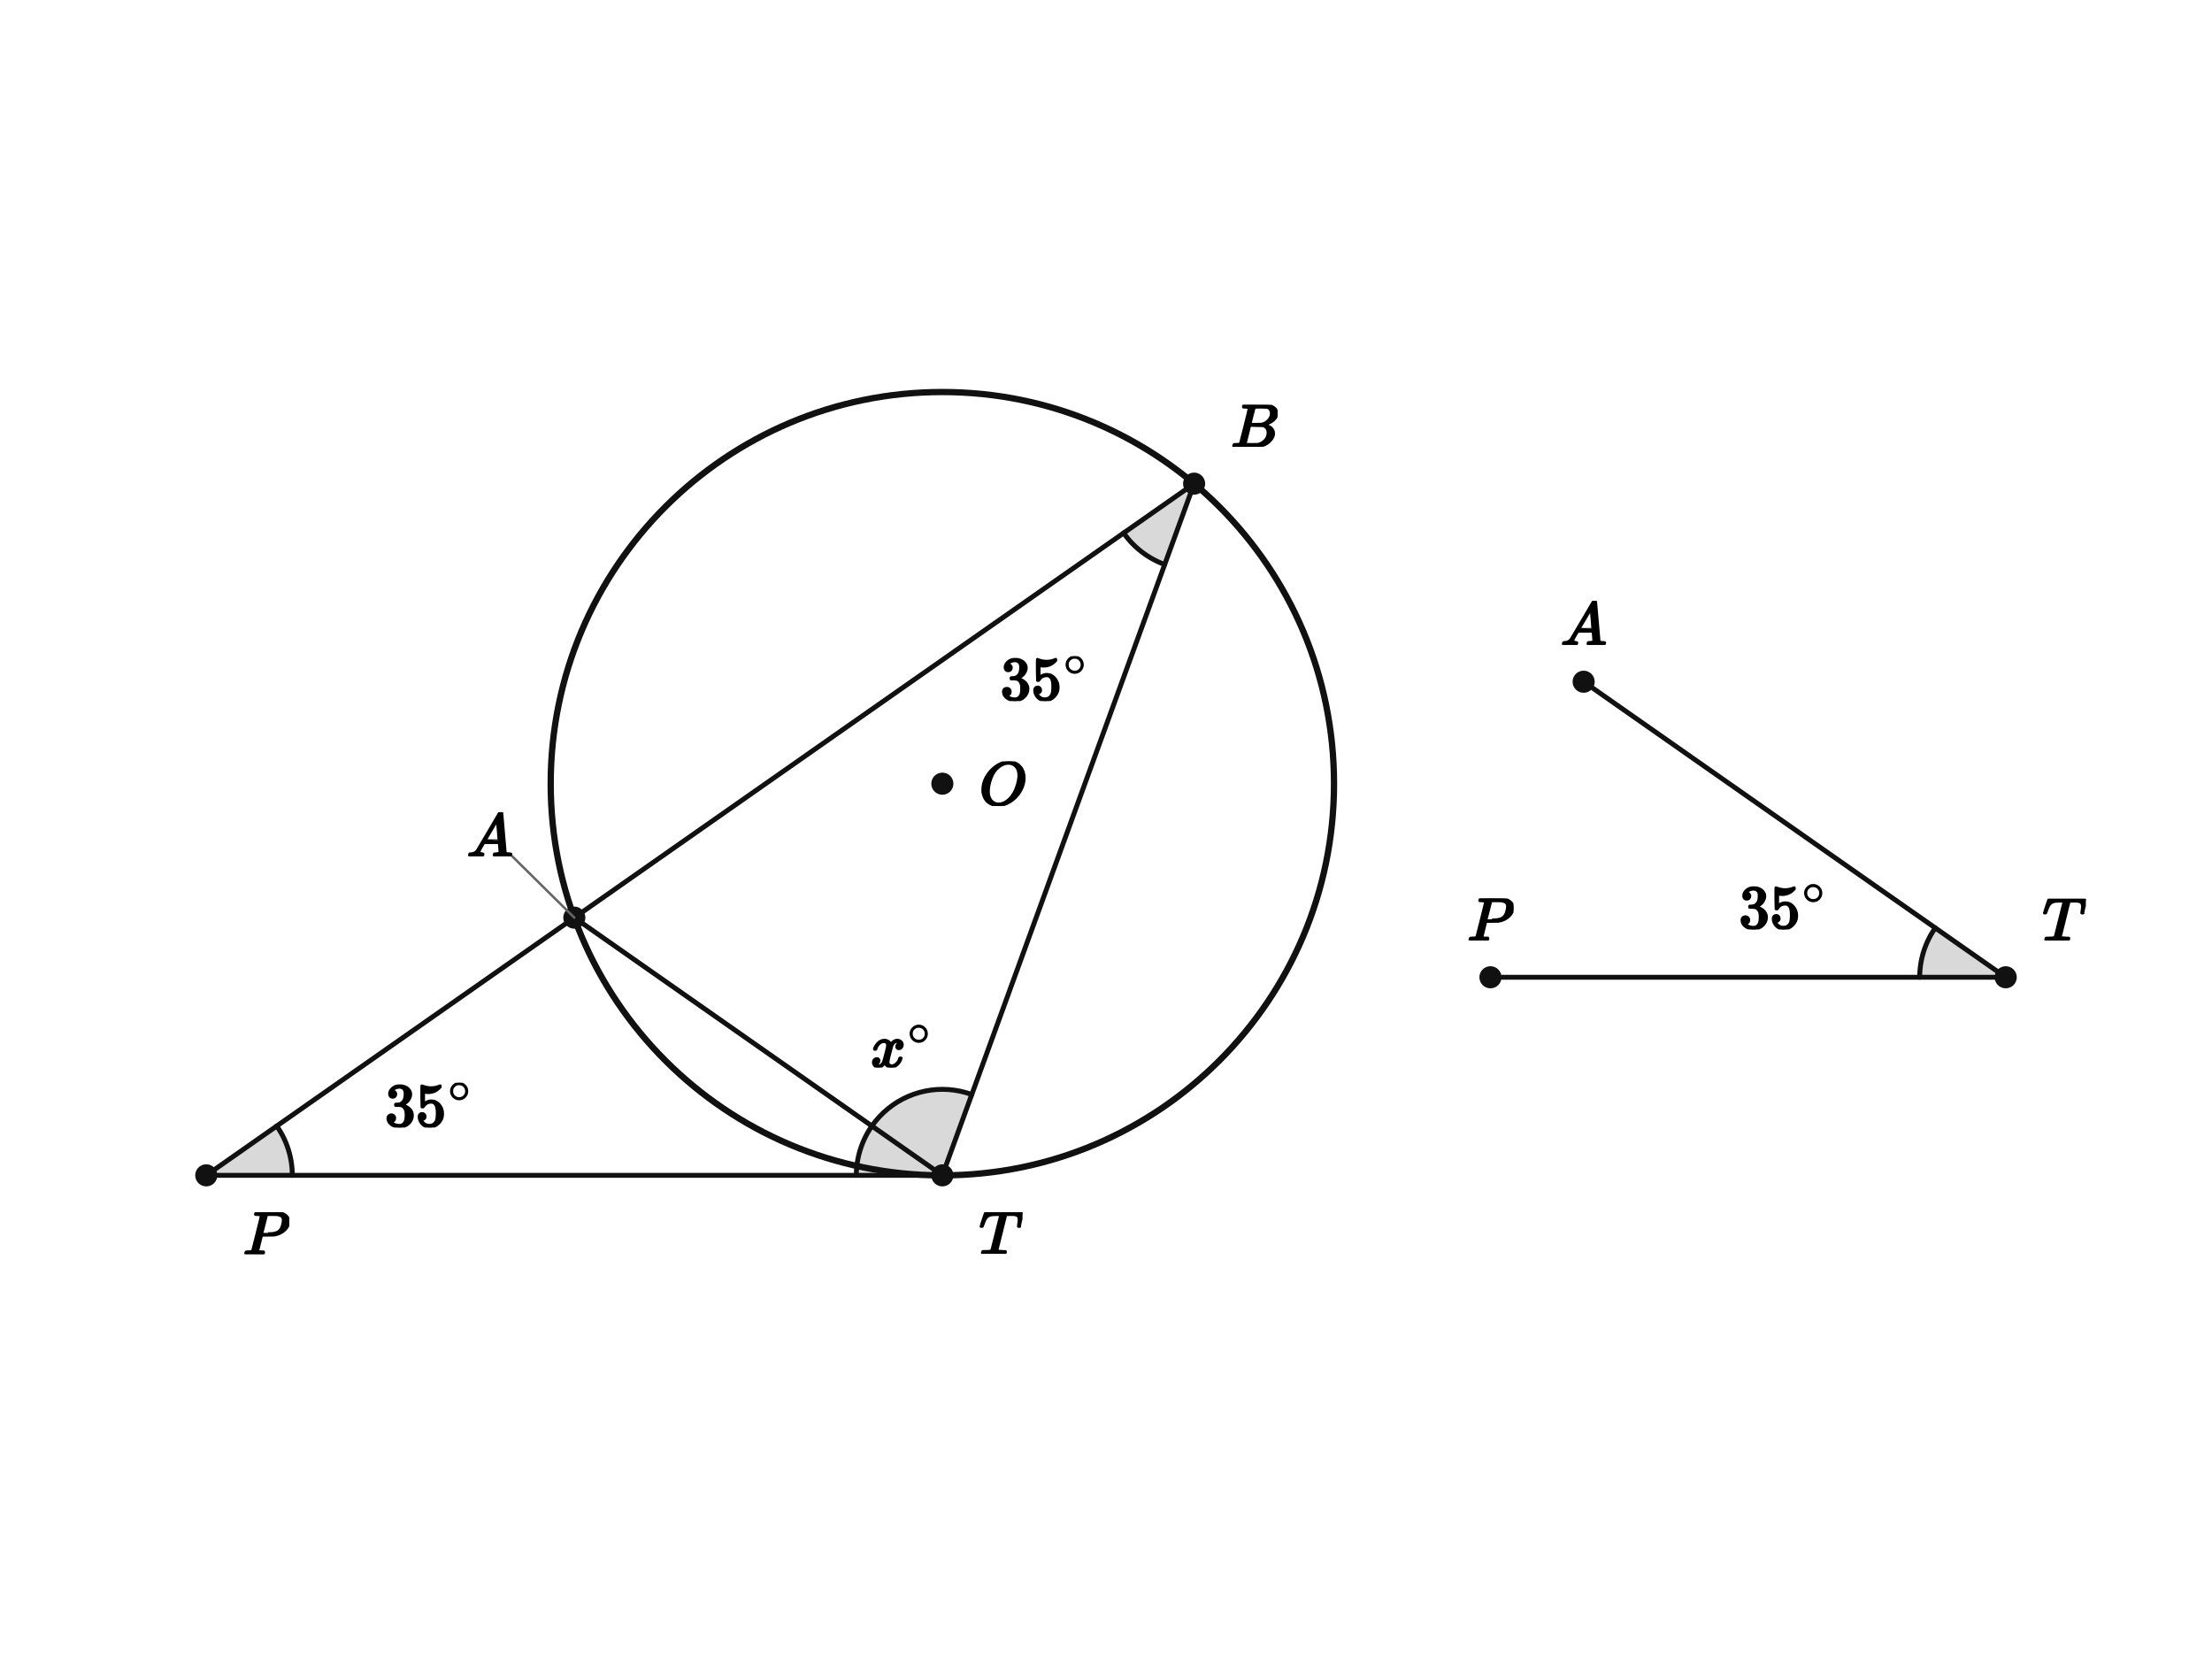
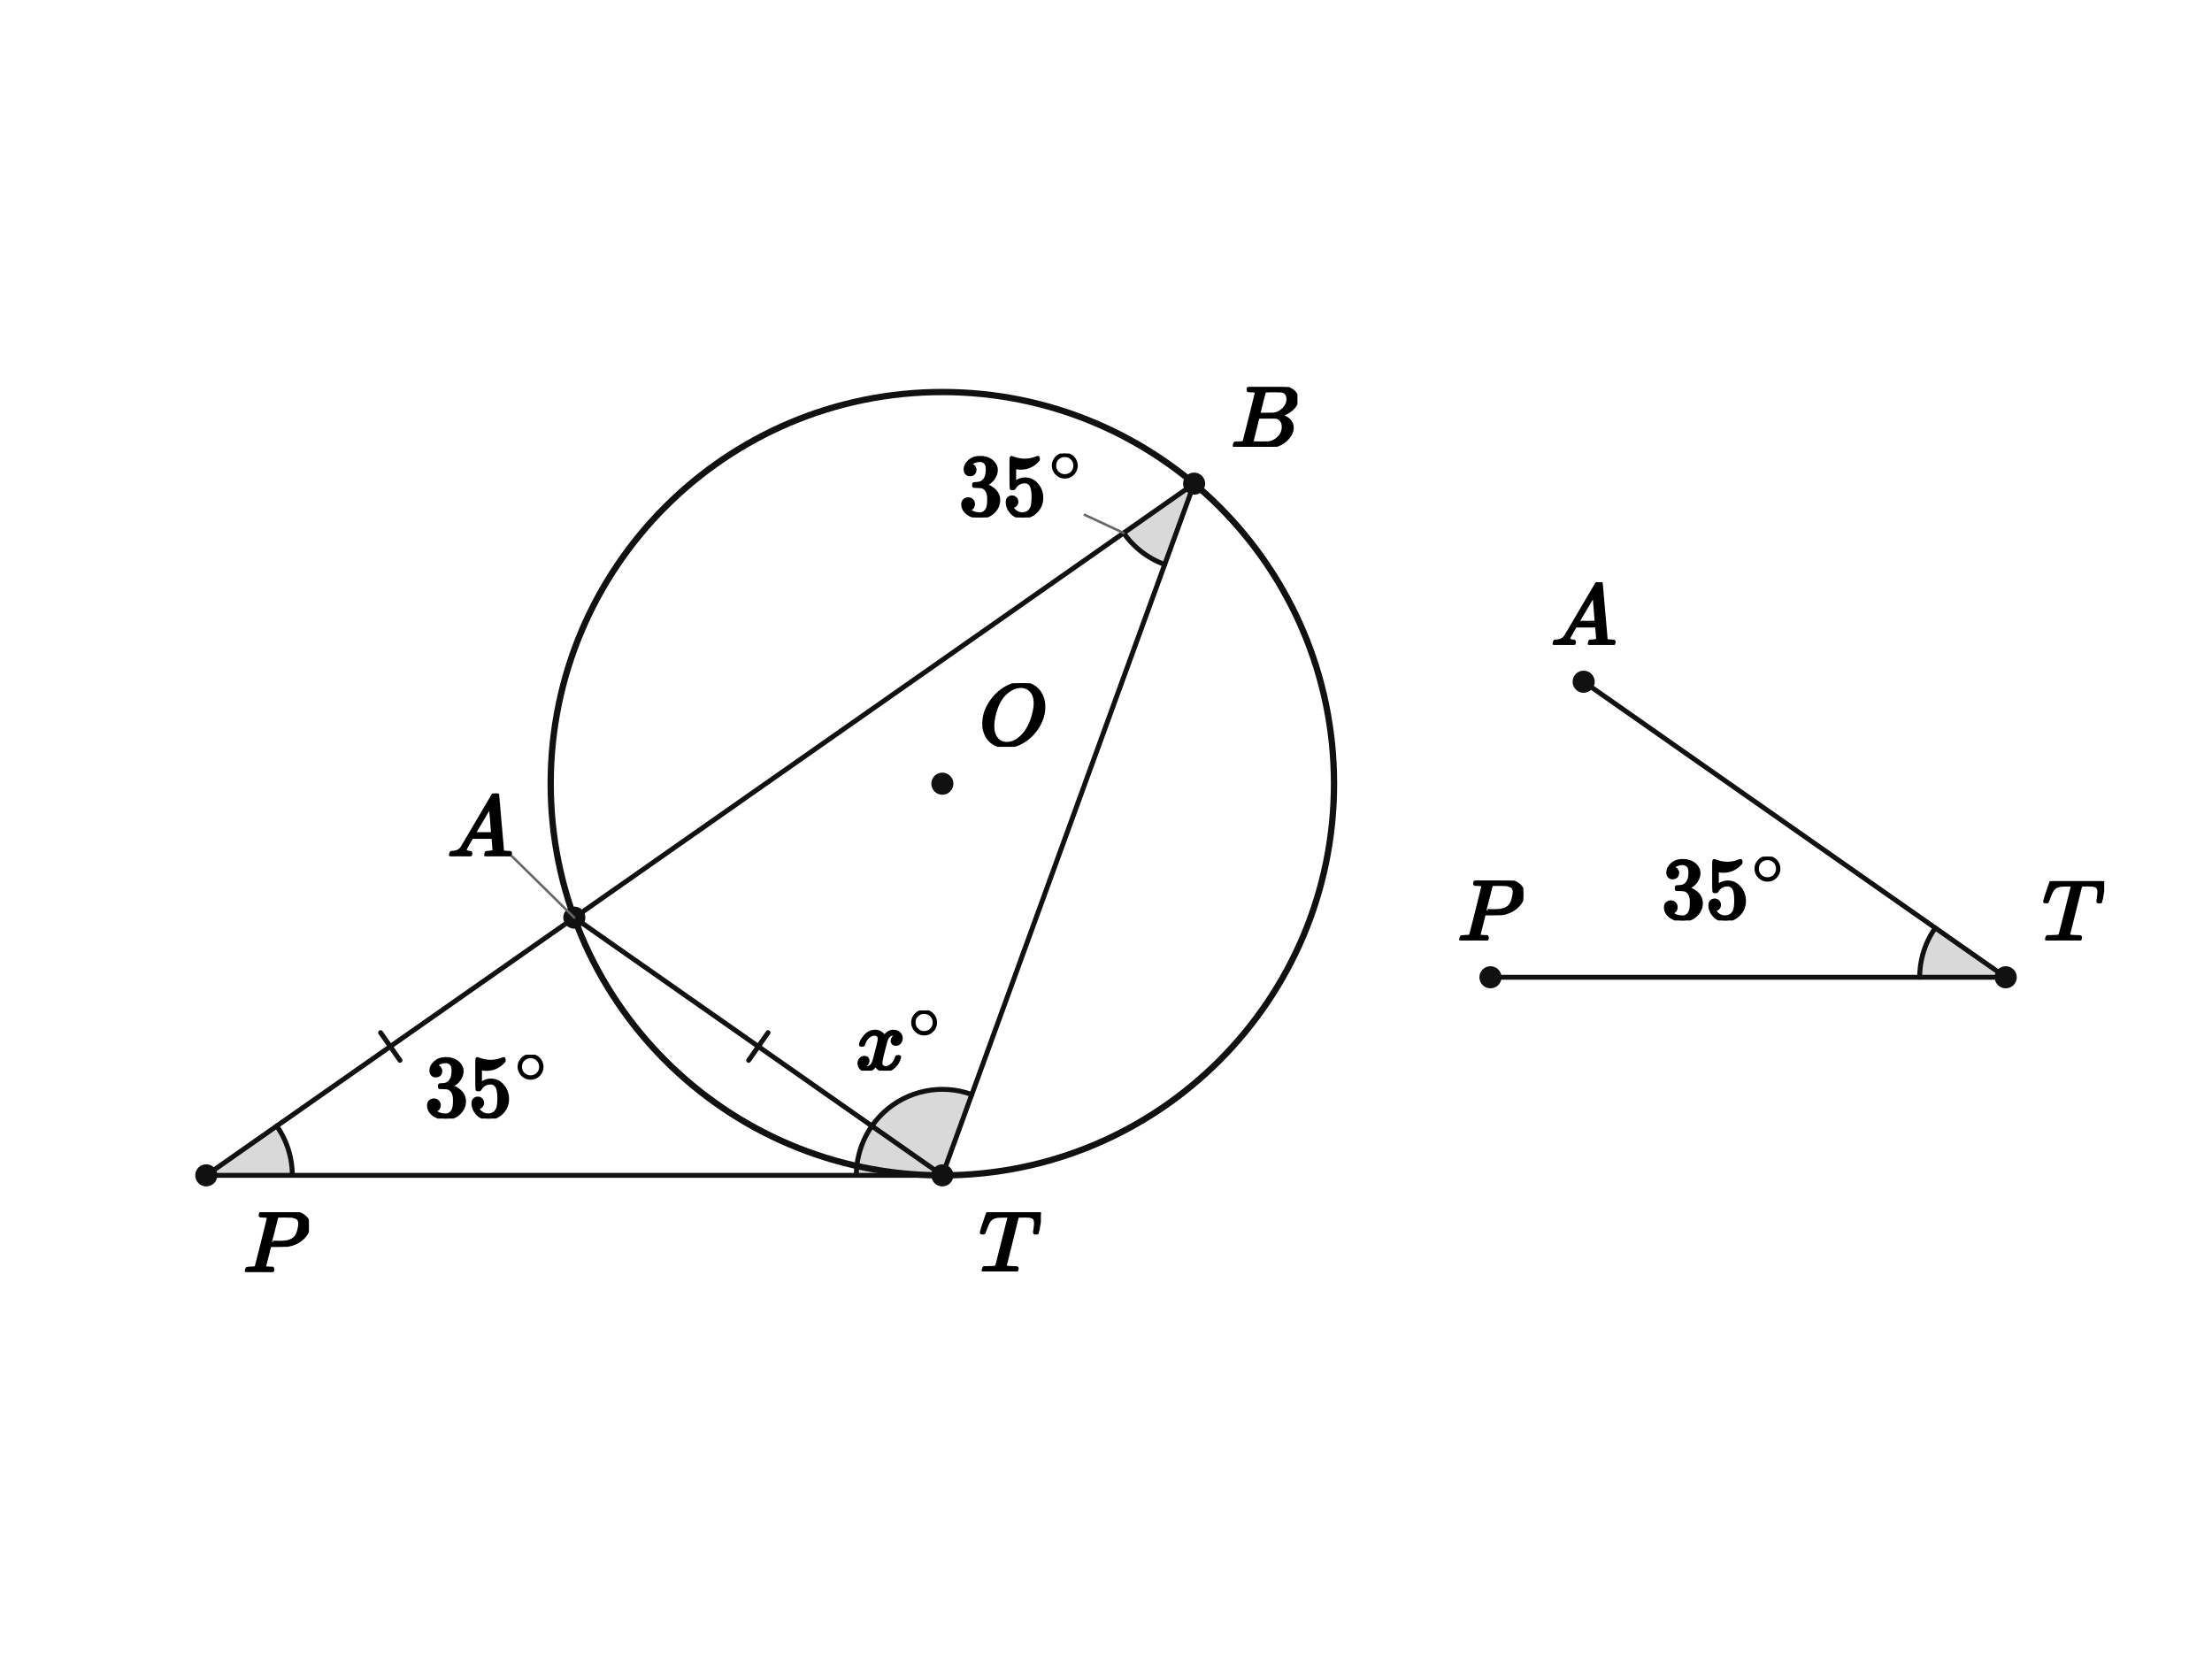
<svg xmlns="http://www.w3.org/2000/svg" viewBox="0 0 720 540" width="720" height="540" preserveAspectRatio="xMidYMid meet" role="img" aria-labelledby="visual-title visual-desc" data-engine-version="geometry-visual-v1" data-geometry-style-version="AP_GEOMETRY_PRINT_V1_0_DRAFT" data-geometry-preset="GEOMETRY_STANDARD" data-graph-style-version="AP_GRAPH_PRINT_V1_1_DRAFT" data-geometry-mode="COORDINATE_GEOMETRY_HYBRID" data-axis-scale-mode="EQUAL_UNIT" data-geometry-fact-hash="44136fa355b3678a1146ad16f7e8649e94fb4fc21fe77e8310c060f61caaff8a" data-visual-provenance="independent-facts-python" style="max-width:100%;height:auto;stroke-linejoin:round;stroke-linecap:round" data-publication-profile="fragment-publication-spike-v1" data-safe-margin="12">
  <rect width="720" height="540" fill="#fff" />
  <g data-layer="12">
    <polygon id="given-sector" data-role="angleSector" stroke="none" stroke-width="1.6" fill="#d9d9d9" data-owner-points="A P T" data-mark="angle" data-mark-id="given" data-mark-index="0" data-mark-count="1" data-mark-side="INNER" points="67.143,382.572 90.079,366.512 90.675,367.399 91.237,368.308 91.764,369.238 92.255,370.188 92.71,371.155 93.127,372.139 93.506,373.139 93.847,374.152 94.149,375.177 94.411,376.214 94.634,377.259 94.817,378.312 94.959,379.372 95.061,380.436 95.122,381.503 95.143,382.572" />
  </g>
  <g data-layer="12">
    <polygon id="atp-sector" data-role="angleSector" stroke="none" stroke-width="1.6" fill="#d9d9d9" data-owner-points="A T P" data-mark="angle" data-mark-id="atp" data-mark-index="0" data-mark-count="1" data-mark-side="INNER" points="306.735,382.572 283.799,366.512 283.203,367.399 282.641,368.308 282.114,369.238 281.623,370.188 281.169,371.155 280.751,372.139 280.372,373.139 280.031,374.152 279.729,375.177 279.467,376.214 279.244,377.259 279.061,378.312 278.919,379.372 278.817,380.436 278.756,381.503 278.735,382.572" />
  </g>
  <g data-layer="12">
    <polygon id="abt-sector" data-role="angleSector" stroke="none" stroke-width="1.6" fill="#d9d9d9" data-owner-points="A B T" data-mark="angle" data-mark-id="abt" data-mark-index="0" data-mark-count="1" data-mark-side="INNER" points="388.681,157.428 365.745,173.488 366.374,174.352 367.037,175.191 367.73,176.005 368.455,176.791 369.209,177.549 369.991,178.277 370.8,178.975 371.636,179.642 372.496,180.277 373.38,180.878 374.286,181.445 375.213,181.977 376.16,182.473 377.125,182.932 378.107,183.355 379.104,183.74" />
  </g>
  <g data-layer="12">
    <polygon id="xmark-sector" data-role="angleSector" stroke="none" stroke-width="1.6" fill="#d9d9d9" data-owner-points="A T B" data-mark="angle" data-mark-id="xmark" data-mark-index="0" data-mark-count="1" data-mark-side="INNER" points="306.735,382.572 283.799,366.512 284.959,364.971 286.222,363.513 287.583,362.146 289.035,360.876 290.57,359.709 292.182,358.651 293.864,357.706 295.606,356.879 297.401,356.173 299.24,355.593 301.115,355.142 303.017,354.82 304.936,354.63 306.864,354.572 308.791,354.647 310.709,354.855 312.607,355.194 314.478,355.663 316.312,356.26" />
  </g>
  <g data-layer="12">
    <polygon id="atpcall__atpval-sector" data-role="angleSector" stroke="none" stroke-width="1.6" fill="#d9d9d9" data-owner-points="atpcall__A atpcall__T atpcall__P" data-mark="angle" data-mark-id="atpcall__atpval" data-mark-index="0" data-mark-count="1" data-mark-side="INNER" points="652.857,318.099 629.921,302.038 629.325,302.926 628.763,303.835 628.236,304.765 627.745,305.715 627.29,306.682 626.873,307.666 626.494,308.666 626.153,309.679 625.851,310.704 625.589,311.74 625.366,312.786 625.183,313.839 625.041,314.899 624.939,315.963 624.878,317.03 624.857,318.099" />
  </g>
  <g data-layer="30">
    <line id="PT" data-role="line" stroke="#111" stroke-width="1.6" fill="none" x1="67.143" y1="382.572" x2="306.735" y2="382.572" />
  </g>
  <g data-layer="30">
-     <line id="PB" data-role="line" stroke="#111" stroke-width="1.6" fill="none" x1="67.143" y1="382.572" x2="388.681" y2="157.428" />
+     <line id="PA" data-role="line" stroke="#111" stroke-width="1.6" fill="none" x1="67.143" y1="382.572" x2="186.939" y2="298.689" />
+   </g>
+   <g data-layer="30">
+     <line id="AB" data-role="line" stroke="#111" stroke-width="1.6" fill="none" x1="186.939" y1="298.689" x2="388.681" y2="157.428" />
  </g>
  <g data-layer="30">
    <line id="AT" data-role="line" stroke="#111" stroke-width="1.6" fill="none" x1="186.939" y1="298.689" x2="306.735" y2="382.572" />
  </g>
  <g data-layer="30">
    <line id="BT" data-role="line" stroke="#111" stroke-width="1.6" fill="none" x1="388.681" y1="157.428" x2="306.735" y2="382.572" />
  </g>
  <g data-layer="30">
    <line id="atpcall__r1" data-role="line" stroke="#111" stroke-width="1.6" fill="none" x1="652.857" y1="318.099" x2="515.473" y2="221.901" />
  </g>
  <g data-layer="30">
    <line id="atpcall__r2" data-role="line" stroke="#111" stroke-width="1.6" fill="none" x1="652.857" y1="318.099" x2="485.142" y2="318.099" />
  </g>
  <g data-layer="40">
    <circle id="circ" data-role="circle" stroke="#111" stroke-width="2.05" fill="none" cx="306.735" cy="255.087" r="127.485" />
  </g>
+   <g data-layer="55">
+     <line id="givenPAequalsAT-PA-1" data-role="indicator" stroke="#111" stroke-width="1.6" fill="none" data-mark="equal" data-mark-id="givenPAequalsAT" data-mark-index="1" data-mark-count="1" data-mark-segment="PA" x1="123.886" y1="336.125" x2="130.196" y2="345.136" />
+   </g>
+   <g data-layer="55">
+     <line id="givenPAequalsAT-AT-1" data-role="indicator" stroke="#111" stroke-width="1.6" fill="none" data-mark="equal" data-mark-id="givenPAequalsAT" data-mark-index="1" data-mark-count="1" data-mark-segment="AT" x1="249.992" y1="336.125" x2="243.683" y2="345.136" />
+   </g>
  <g data-layer="60">
    <polyline id="given-arc-1" data-role="indicator" stroke="#111" stroke-width="1.6" fill="none" data-owner-points="A P T" data-mark="angle" data-mark-id="given" data-mark-index="1" data-mark-count="1" data-mark-side="INNER" points="90.079,366.512 90.675,367.399 91.237,368.308 91.764,369.238 92.255,370.188 92.71,371.155 93.127,372.139 93.506,373.139 93.847,374.152 94.149,375.177 94.411,376.214 94.634,377.259 94.817,378.312 94.959,379.372 95.061,380.436 95.122,381.503 95.143,382.572" />
  </g>
  <g data-layer="60">
    <polyline id="atp-arc-1" data-role="indicator" stroke="#111" stroke-width="1.6" fill="none" data-owner-points="A T P" data-mark="angle" data-mark-id="atp" data-mark-index="1" data-mark-count="1" data-mark-side="INNER" points="283.799,366.512 283.203,367.399 282.641,368.308 282.114,369.238 281.623,370.188 281.169,371.155 280.751,372.139 280.372,373.139 280.031,374.152 279.729,375.177 279.467,376.214 279.244,377.259 279.061,378.312 278.919,379.372 278.817,380.436 278.756,381.503 278.735,382.572" />
  </g>
  <g data-layer="60">
    <polyline id="abt-arc-1" data-role="indicator" stroke="#111" stroke-width="1.6" fill="none" data-owner-points="A B T" data-mark="angle" data-mark-id="abt" data-mark-index="1" data-mark-count="1" data-mark-side="INNER" points="365.745,173.488 366.374,174.352 367.037,175.191 367.73,176.005 368.455,176.791 369.209,177.549 369.991,178.277 370.8,178.975 371.636,179.642 372.496,180.277 373.38,180.878 374.286,181.445 375.213,181.977 376.16,182.473 377.125,182.932 378.107,183.355 379.104,183.74" />
  </g>
  <g data-layer="60">
    <polyline id="xmark-arc-1" data-role="indicator" stroke="#111" stroke-width="1.6" fill="none" data-owner-points="A T B" data-mark="angle" data-mark-id="xmark" data-mark-index="1" data-mark-count="1" data-mark-side="INNER" points="283.799,366.512 284.959,364.971 286.222,363.513 287.583,362.146 289.035,360.876 290.57,359.709 292.182,358.651 293.864,357.706 295.606,356.879 297.401,356.173 299.24,355.593 301.115,355.142 303.017,354.82 304.936,354.63 306.864,354.572 308.791,354.647 310.709,354.855 312.607,355.194 314.478,355.663 316.312,356.26" />
  </g>
  <g data-layer="60">
    <polyline id="atpcall__atpval-arc-1" data-role="indicator" stroke="#111" stroke-width="1.6" fill="none" data-owner-points="atpcall__A atpcall__T atpcall__P" data-mark="angle" data-mark-id="atpcall__atpval" data-mark-index="1" data-mark-count="1" data-mark-side="INNER" points="629.921,302.038 629.325,302.926 628.763,303.835 628.236,304.765 627.745,305.715 627.29,306.682 626.873,307.666 626.494,308.666 626.153,309.679 625.851,310.704 625.589,311.74 625.366,312.786 625.183,313.839 625.041,314.899 624.939,315.963 624.878,317.03 624.857,318.099" />
  </g>
  <g data-layer="70">
    <circle id="O" data-role="point" stroke="#111" stroke-width="0.8" fill="#111" cx="306.735" cy="255.087" r="3.2" />
  </g>
  <g data-layer="70">
    <circle id="A" data-role="point" stroke="#111" stroke-width="0.8" fill="#111" cx="186.939" cy="298.689" r="3.2" />
  </g>
  <g data-layer="70">
    <circle id="B" data-role="point" stroke="#111" stroke-width="0.8" fill="#111" cx="388.681" cy="157.428" r="3.2" />
  </g>
  <g data-layer="70">
    <circle id="T" data-role="point" stroke="#111" stroke-width="0.8" fill="#111" cx="306.735" cy="382.572" r="3.2" />
  </g>
  <g data-layer="70">
    <circle id="P" data-role="point" stroke="#111" stroke-width="0.8" fill="#111" cx="67.143" cy="382.572" r="3.2" />
  </g>
  <g data-layer="70">
    <circle id="atpcall__T" data-role="point" stroke="#111" stroke-width="0.8" fill="#111" cx="652.857" cy="318.099" r="3.2" />
  </g>
  <g data-layer="70">
    <circle id="atpcall__A" data-role="point" stroke="#111" stroke-width="0.8" fill="#111" cx="515.473" cy="221.901" r="3.2" />
  </g>
  <g data-layer="70">
    <circle id="atpcall__P" data-role="point" stroke="#111" stroke-width="0.8" fill="#111" cx="485.142" cy="318.099" r="3.2" />
  </g>
  <g data-layer="85">
-     <line id="A-name-owner-leader" data-role="leader" data-owner-label="A-name" data-owner="A" x1="186.939" y1="298.689" x2="166.689" y2="278.689" stroke="#666" stroke-width="0.8" fill="none" />
-   </g>
-   <g data-layer="90">
-     <g id="abt-label" data-label-kind="EQUATION_LABEL" data-priority="0" data-font-px="20" data-owner="abt" data-fragment-sha="sha256:4f8bed0bf167be2f75fa49d1fc50c6560ecfdcde4105e7618e564267ccfd99fe" transform="translate(325.614 213.6066)">
-       <svg width="28.732" height="14.58" viewBox="0 0 28.732 14.58" data-outline-width="28.732" data-outline-height="14.58" id="lb-6bc31443bfdd170c4ac57e258236e4b911666ce5b0b110f61f8f25f616fba773" data-owner="abt" data-fact-role="DERIVED_INTERMEDIATE">
-         <g data-outline-units-per-em="1000" transform="translate(0 14.14) scale(0.02)">
+     <line id="abt-label-owner-leader" data-role="leader" data-owner-label="abt-label" data-owner="abt" x1="365.745" y1="173.488" x2="353.056" y2="167.572" stroke="#666" stroke-width="0.8" fill="none" />
+   </g>
+   <g data-layer="85">
+     <line id="A-name-owner-leader" data-role="leader" data-owner-label="A-name" data-owner="A" x1="186.939" y1="298.689" x2="166.618" y2="278.689" stroke="#666" stroke-width="0.8" fill="none" />
+   </g>
+   <g data-layer="90">
+     <g id="abt-label" data-label-kind="EQUATION_LABEL" data-priority="0" data-font-px="28.5" data-owner="abt" data-fragment-sha="sha256:bfcab9400e7cefd6ead17f63fc410ec3460d1a3273860920a58234ead483a2fd" transform="translate(312.1133 147.6375)">
+       <svg width="40.943" height="20.776" viewBox="0 0 40.943 20.776" data-outline-width="40.9431" data-outline-height="20.7765" id="lb-6bc31443bfdd170c4ac57e258236e4b911666ce5b0b110f61f8f25f616fba773" data-owner="abt" data-fact-role="DERIVED_INTERMEDIATE">
+         <g data-outline-units-per-em="1000" transform="translate(0 20.1495) scale(0.0285)">
          <g stroke="currentColor" fill="currentColor" stroke-width="30" transform="scale(1,-1)">
            <g data-mml-node="math">
              <g data-mml-node="msup">
                <g data-mml-node="mn">
                  <path data-c="33" d="M127 463Q100 463 85 480T69 524Q69 579 117 622T233 665Q268 665 277 664Q351 652 390 611T430 522Q430 470 396 421T302 350L299 348Q299 347 308 345T337 336T375 315Q457 262 457 175Q457 96 395 37T238 -22Q158 -22 100 21T42 130Q42 158 60 175T105 193Q133 193 151 175T169 130Q169 119 166 110T159 94T148 82T136 74T126 70T118 67L114 66Q165 21 238 21Q293 21 321 74Q338 107 338 175V195Q338 290 274 322Q259 328 213 329L171 330L168 332Q166 335 166 348Q166 366 174 366Q202 366 232 371Q266 376 294 413T322 525V533Q322 590 287 612Q265 626 240 626Q208 626 181 615T143 592T132 580H135Q138 579 143 578T153 573T165 566T175 555T183 540T186 520Q186 498 172 481T127 463Z" />
                  <path data-c="35" d="M164 157Q164 133 148 117T109 101H102Q148 22 224 22Q294 22 326 82Q345 115 345 210Q345 313 318 349Q292 382 260 382H254Q176 382 136 314Q132 307 129 306T114 304Q97 304 95 310Q93 314 93 485V614Q93 664 98 664Q100 666 102 666Q103 666 123 658T178 642T253 634Q324 634 389 662Q397 666 402 666Q410 666 410 648V635Q328 538 205 538Q174 538 149 544L139 546V374Q158 388 169 396T205 412T256 420Q337 420 393 355T449 201Q449 109 385 44T229 -22Q148 -22 99 32T50 154Q50 178 61 192T84 210T107 214Q132 214 148 197T164 157Z" transform="translate(500,0)" />
                </g>
                <g data-mml-node="TeXAtom" transform="translate(1033,393.1) scale(0.707)" data-mjx-texclass="ORD">
                  <g data-mml-node="mo">
                    <path data-c="2218" d="M55 251Q55 328 112 386T249 444T386 388T444 249Q444 171 388 113T250 55Q170 55 113 112T55 251ZM245 403Q188 403 142 361T96 250Q96 183 141 140T250 96Q284 96 313 109T354 135T375 160Q403 197 403 250Q403 313 360 358T245 403Z" />
                  </g>
                </g>
              </g>
            </g>
          </g>
        </g>
      </svg>
    </g>
  </g>
  <g data-layer="90">
-     <g id="atpcall__atpval-label" data-label-kind="EQUATION_LABEL" data-priority="0" data-font-px="20" data-owner="atpcall__atpval" data-fragment-sha="sha256:97f454c07bafe8d9af2984b462de64fac6091e6c4ddf25e22409e2392b99e453" transform="translate(566.0087 287.955)">
-       <svg width="28.732" height="14.58" viewBox="0 0 28.732 14.58" data-outline-width="28.732" data-outline-height="14.58" id="lb-3b3ec4decaae67c326e809b6c659d0877f9b1438d8d6277bfe55b72f623eacef" data-owner="atpcall__atpval" data-fact-role="DERIVED_INTERMEDIATE">
-         <g data-outline-units-per-em="1000" transform="translate(0 14.14) scale(0.02)">
+     <g id="atpcall__atpval-label" data-label-kind="EQUATION_LABEL" data-priority="0" data-font-px="28.5" data-owner="atpcall__atpval" data-fragment-sha="sha256:6a3d4934842106e050075a2a9d4fdb4f207076d88c4623cce8aab64ab229b786" transform="translate(540.8288 278.8426)">
+       <svg width="40.943" height="20.776" viewBox="0 0 40.943 20.776" data-outline-width="40.9431" data-outline-height="20.7765" id="lb-3b3ec4decaae67c326e809b6c659d0877f9b1438d8d6277bfe55b72f623eacef" data-owner="atpcall__atpval" data-fact-role="DERIVED_INTERMEDIATE">
+         <g data-outline-units-per-em="1000" transform="translate(0 20.1495) scale(0.0285)">
          <g stroke="currentColor" fill="currentColor" stroke-width="30" transform="scale(1,-1)">
            <g data-mml-node="math">
              <g data-mml-node="msup">
                <g data-mml-node="mn">
                  <path data-c="33" d="M127 463Q100 463 85 480T69 524Q69 579 117 622T233 665Q268 665 277 664Q351 652 390 611T430 522Q430 470 396 421T302 350L299 348Q299 347 308 345T337 336T375 315Q457 262 457 175Q457 96 395 37T238 -22Q158 -22 100 21T42 130Q42 158 60 175T105 193Q133 193 151 175T169 130Q169 119 166 110T159 94T148 82T136 74T126 70T118 67L114 66Q165 21 238 21Q293 21 321 74Q338 107 338 175V195Q338 290 274 322Q259 328 213 329L171 330L168 332Q166 335 166 348Q166 366 174 366Q202 366 232 371Q266 376 294 413T322 525V533Q322 590 287 612Q265 626 240 626Q208 626 181 615T143 592T132 580H135Q138 579 143 578T153 573T165 566T175 555T183 540T186 520Q186 498 172 481T127 463Z" />
                  <path data-c="35" d="M164 157Q164 133 148 117T109 101H102Q148 22 224 22Q294 22 326 82Q345 115 345 210Q345 313 318 349Q292 382 260 382H254Q176 382 136 314Q132 307 129 306T114 304Q97 304 95 310Q93 314 93 485V614Q93 664 98 664Q100 666 102 666Q103 666 123 658T178 642T253 634Q324 634 389 662Q397 666 402 666Q410 666 410 648V635Q328 538 205 538Q174 538 149 544L139 546V374Q158 388 169 396T205 412T256 420Q337 420 393 355T449 201Q449 109 385 44T229 -22Q148 -22 99 32T50 154Q50 178 61 192T84 210T107 214Q132 214 148 197T164 157Z" transform="translate(500,0)" />
                </g>
                <g data-mml-node="TeXAtom" transform="translate(1033,393.1) scale(0.707)" data-mjx-texclass="ORD">
                  <g data-mml-node="mo">
                    <path data-c="2218" d="M55 251Q55 328 112 386T249 444T386 388T444 249Q444 171 388 113T250 55Q170 55 113 112T55 251ZM245 403Q188 403 142 361T96 250Q96 183 141 140T250 96Q284 96 313 109T354 135T375 160Q403 197 403 250Q403 313 360 358T245 403Z" />
                  </g>
                </g>
              </g>
            </g>
          </g>
        </g>
      </svg>
    </g>
  </g>
  <g data-layer="90">
-     <g id="given-label" data-label-kind="EQUATION_LABEL" data-priority="0" data-font-px="20" data-owner="given" data-fragment-sha="sha256:6467e6b0938d240283a173b3e9ea0d9a0eef9e3f1b557bc07221c0fc4c8a6b96" transform="translate(125.2593 352.428)">
-       <svg width="28.732" height="14.58" viewBox="0 0 28.732 14.58" data-outline-width="28.732" data-outline-height="14.58" id="lb-6eb71dfbb0323fe6a7da1b64f99f0b00eced7ceb067b247ac2fed6a3fb53a5a5" data-owner="given" data-fact-role="GIVEN">
-         <g data-outline-units-per-em="1000" transform="translate(0 14.14) scale(0.02)">
+     <g id="given-label" data-label-kind="EQUATION_LABEL" data-priority="0" data-font-px="28.5" data-owner="given" data-fragment-sha="sha256:5c232ccb5264d57691edbae43ae8a93005277d325bcdfa2df646aed023c9d455" transform="translate(138.2281 343.3157)">
+       <svg width="40.943" height="20.776" viewBox="0 0 40.943 20.776" data-outline-width="40.9431" data-outline-height="20.7765" id="lb-6eb71dfbb0323fe6a7da1b64f99f0b00eced7ceb067b247ac2fed6a3fb53a5a5" data-owner="given" data-fact-role="GIVEN">
+         <g data-outline-units-per-em="1000" transform="translate(0 20.1495) scale(0.0285)">
          <g stroke="currentColor" fill="currentColor" stroke-width="30" transform="scale(1,-1)">
            <g data-mml-node="math">
              <g data-mml-node="msup">
                <g data-mml-node="mn">
                  <path data-c="33" d="M127 463Q100 463 85 480T69 524Q69 579 117 622T233 665Q268 665 277 664Q351 652 390 611T430 522Q430 470 396 421T302 350L299 348Q299 347 308 345T337 336T375 315Q457 262 457 175Q457 96 395 37T238 -22Q158 -22 100 21T42 130Q42 158 60 175T105 193Q133 193 151 175T169 130Q169 119 166 110T159 94T148 82T136 74T126 70T118 67L114 66Q165 21 238 21Q293 21 321 74Q338 107 338 175V195Q338 290 274 322Q259 328 213 329L171 330L168 332Q166 335 166 348Q166 366 174 366Q202 366 232 371Q266 376 294 413T322 525V533Q322 590 287 612Q265 626 240 626Q208 626 181 615T143 592T132 580H135Q138 579 143 578T153 573T165 566T175 555T183 540T186 520Q186 498 172 481T127 463Z" />
                  <path data-c="35" d="M164 157Q164 133 148 117T109 101H102Q148 22 224 22Q294 22 326 82Q345 115 345 210Q345 313 318 349Q292 382 260 382H254Q176 382 136 314Q132 307 129 306T114 304Q97 304 95 310Q93 314 93 485V614Q93 664 98 664Q100 666 102 666Q103 666 123 658T178 642T253 634Q324 634 389 662Q397 666 402 666Q410 666 410 648V635Q328 538 205 538Q174 538 149 544L139 546V374Q158 388 169 396T205 412T256 420Q337 420 393 355T449 201Q449 109 385 44T229 -22Q148 -22 99 32T50 154Q50 178 61 192T84 210T107 214Q132 214 148 197T164 157Z" transform="translate(500,0)" />
                </g>
                <g data-mml-node="TeXAtom" transform="translate(1033,393.1) scale(0.707)" data-mjx-texclass="ORD">
                  <g data-mml-node="mo">
                    <path data-c="2218" d="M55 251Q55 328 112 386T249 444T386 388T444 249Q444 171 388 113T250 55Q170 55 113 112T55 251ZM245 403Q188 403 142 361T96 250Q96 183 141 140T250 96Q284 96 313 109T354 135T375 160Q403 197 403 250Q403 313 360 358T245 403Z" />
                  </g>
                </g>
              </g>
            </g>
          </g>
        </g>
      </svg>
    </g>
  </g>
  <g data-layer="90">
-     <g id="xmark-label" data-label-kind="EQUATION_LABEL" data-priority="0" data-font-px="20" data-owner="xmark" data-fragment-sha="sha256:b8bd3b1a87170e4ac39cb7be74f861ec5c62ecdf8835a31ca6bcfa4c1b99f8fe" transform="translate(283.4184 333.7281)">
-       <svg width="20.172" height="13.76" viewBox="0 0 20.172 13.76" data-outline-width="20.172" data-outline-height="13.76" id="lb-0b677fe3701517f0747ca515b90c47ae8d2bda332debcdf25da2ddfbbd032c0c" data-owner="xmark" data-fact-role="GIVEN">
-         <g data-outline-units-per-em="1000" transform="translate(0 13.54) scale(0.02)">
+     <g id="xmark-label" data-label-kind="EQUATION_LABEL" data-priority="0" data-font-px="28.5" data-owner="xmark" data-fragment-sha="sha256:2327e22548ac24928db99c564237fac597deb9e977916930c0d4ff76a1c03945" transform="translate(278.5304 328.8967)">
+       <svg width="28.745" height="19.608" viewBox="0 0 28.745 19.608" data-outline-width="28.7451" data-outline-height="19.608" id="lb-0b677fe3701517f0747ca515b90c47ae8d2bda332debcdf25da2ddfbbd032c0c" data-owner="xmark" data-fact-role="GIVEN">
+         <g data-outline-units-per-em="1000" transform="translate(0 19.2945) scale(0.0285)">
          <g stroke="currentColor" fill="currentColor" stroke-width="30" transform="scale(1,-1)">
            <g data-mml-node="math">
              <g data-mml-node="msup">
                <g data-mml-node="mi">
                  <path data-c="1D465" d="M52 289Q59 331 106 386T222 442Q257 442 286 424T329 379Q371 442 430 442Q467 442 494 420T522 361Q522 332 508 314T481 292T458 288Q439 288 427 299T415 328Q415 374 465 391Q454 404 425 404Q412 404 406 402Q368 386 350 336Q290 115 290 78Q290 50 306 38T341 26Q378 26 414 59T463 140Q466 150 469 151T485 153H489Q504 153 504 145Q504 144 502 134Q486 77 440 33T333 -11Q263 -11 227 52Q186 -10 133 -10H127Q78 -10 57 16T35 71Q35 103 54 123T99 143Q142 143 142 101Q142 81 130 66T107 46T94 41L91 40Q91 39 97 36T113 29T132 26Q168 26 194 71Q203 87 217 139T245 247T261 313Q266 340 266 352Q266 380 251 392T217 404Q177 404 142 372T93 290Q91 281 88 280T72 278H58Q52 284 52 289Z" />
                </g>
                <g data-mml-node="TeXAtom" transform="translate(605,363) scale(0.707)" data-mjx-texclass="ORD">
                  <g data-mml-node="mo">
                    <path data-c="2218" d="M55 251Q55 328 112 386T249 444T386 388T444 249Q444 171 388 113T250 55Q170 55 113 112T55 251ZM245 403Q188 403 142 361T96 250Q96 183 141 140T250 96Q284 96 313 109T354 135T375 160Q403 197 403 250Q403 313 360 358T245 403Z" />
                  </g>
                </g>
              </g>
            </g>
          </g>
        </g>
      </svg>
    </g>
  </g>
  <g data-layer="90">
-     <g id="A-name" data-label-kind="POINT_NAME" data-priority="1" data-font-px="20" data-owner="A" data-fragment-sha="sha256:d4bc056a408dd9a278cd769e673934f069b37582afbf6b8add515ec0654c6544" transform="translate(151.9391 264.3694)">
-       <svg width="15" height="14.32" viewBox="0 0 15 14.32" data-outline-width="15" data-outline-height="14.32" id="lb-e93d796cfb0634ed0475efcdcfa704336e6c507d3292511bb450ca1dfd57c26b" data-owner="A" data-fact-role="DERIVED_INTERMEDIATE">
-         <g data-outline-units-per-em="1000" transform="translate(0 14.32) scale(0.02)">
+     <g id="A-name" data-label-kind="POINT_NAME" data-priority="1" data-font-px="28.5" data-owner="A" data-fragment-sha="sha256:c40181826b0554572c11b3746f686994fb8422db89d0f10c66314dbfc6366c3b" transform="translate(145.5641 258.2834)">
+       <svg width="21.375" height="20.406" viewBox="0 0 21.375 20.406" data-outline-width="21.375" data-outline-height="20.406" id="lb-e93d796cfb0634ed0475efcdcfa704336e6c507d3292511bb450ca1dfd57c26b" data-owner="A" data-fact-role="DERIVED_INTERMEDIATE">
+         <g data-outline-units-per-em="1000" transform="translate(0 20.406) scale(0.0285)">
          <g stroke="currentColor" fill="currentColor" stroke-width="30" transform="scale(1,-1)">
            <g data-mml-node="math">
              <g data-mml-node="mi">
                <path data-c="1D434" d="M208 74Q208 50 254 46Q272 46 272 35Q272 34 270 22Q267 8 264 4T251 0Q249 0 239 0T205 1T141 2Q70 2 50 0H42Q35 7 35 11Q37 38 48 46H62Q132 49 164 96Q170 102 345 401T523 704Q530 716 547 716H555H572Q578 707 578 706L606 383Q634 60 636 57Q641 46 701 46Q726 46 726 36Q726 34 723 22Q720 7 718 4T704 0Q701 0 690 0T651 1T578 2Q484 2 455 0H443Q437 6 437 9T439 27Q443 40 445 43L449 46H469Q523 49 533 63L521 213H283L249 155Q208 86 208 74ZM516 260Q516 271 504 416T490 562L463 519Q447 492 400 412L310 260L413 259Q516 259 516 260Z" />
              </g>
            </g>
          </g>
        </g>
      </svg>
    </g>
  </g>
  <g data-layer="90">
-     <g id="B-name" data-label-kind="POINT_NAME" data-priority="1" data-font-px="20" data-owner="B" data-fragment-sha="sha256:bdadedf04419068d1894f8b4b7d20bb33737140210780cf18026e2256f78d609" transform="translate(400.6809 131.7683)">
-       <svg width="15.18" height="13.66" viewBox="0 0 15.18 13.66" data-outline-width="15.18" data-outline-height="13.66" id="lb-9ecc36cf80c0709f3dc761f6c391cc69d288f671e4eafcce6c82b5f2904a85d0" data-owner="B" data-fact-role="DERIVED_INTERMEDIATE">
-         <g data-outline-units-per-em="1000" transform="translate(0 13.66) scale(0.02)">
+     <g id="B-name" data-label-kind="POINT_NAME" data-priority="1" data-font-px="28.5" data-owner="B" data-fragment-sha="sha256:2faf2b9c3981c68de511ab103514ceb3d220e64d3087fde1d900f8e7e2550f29" transform="translate(400.6809 125.9628)">
+       <svg width="21.631" height="19.465" viewBox="0 0 21.631 19.465" data-outline-width="21.6315" data-outline-height="19.4655" id="lb-9ecc36cf80c0709f3dc761f6c391cc69d288f671e4eafcce6c82b5f2904a85d0" data-owner="B" data-fact-role="DERIVED_INTERMEDIATE">
+         <g data-outline-units-per-em="1000" transform="translate(0 19.4655) scale(0.0285)">
          <g stroke="currentColor" fill="currentColor" stroke-width="30" transform="scale(1,-1)">
            <g data-mml-node="math">
              <g data-mml-node="mi">
                <path data-c="1D435" d="M231 637Q204 637 199 638T194 649Q194 676 205 682Q206 683 335 683Q594 683 608 681Q671 671 713 636T756 544Q756 480 698 429T565 360L555 357Q619 348 660 311T702 219Q702 146 630 78T453 1Q446 0 242 0Q42 0 39 2Q35 5 35 10Q35 17 37 24Q42 43 47 45Q51 46 62 46H68Q95 46 128 49Q142 52 147 61Q150 65 219 339T288 628Q288 635 231 637ZM649 544Q649 574 634 600T585 634Q578 636 493 637Q473 637 451 637T416 636H403Q388 635 384 626Q382 622 352 506Q352 503 351 500L320 374H401Q482 374 494 376Q554 386 601 434T649 544ZM595 229Q595 273 572 302T512 336Q506 337 429 337Q311 337 310 336Q310 334 293 263T258 122L240 52Q240 48 252 48T333 46Q422 46 429 47Q491 54 543 105T595 229Z" />
              </g>
            </g>
          </g>
        </g>
      </svg>
    </g>
  </g>
  <g data-layer="90">
-     <g id="O-name" data-label-kind="POINT_NAME" data-priority="1" data-font-px="20" data-owner="O" data-fragment-sha="sha256:a419f14dcee8319a01b689f8053477d989a124ad25067887153fd1c299b95339" transform="translate(318.7354 247.8271)">
-       <svg width="15.26" height="14.52" viewBox="0 0 15.26 14.52" data-outline-width="15.26" data-outline-height="14.52" id="lb-5c3805fc8a1d9a56fe14459106cd2acaf2d152cefc02451f7cfa883f8b4dbbcc" data-owner="O" data-fact-role="GIVEN">
-         <g data-outline-units-per-em="1000" transform="translate(0 14.08) scale(0.02)">
+     <g id="O-name" data-label-kind="POINT_NAME" data-priority="1" data-font-px="28.5" data-owner="O" data-fragment-sha="sha256:17e23dc2366fb5fed2e082a38e5040f5670eccec7ab9af0e6fb87c53622af130" transform="translate(318.7354 222.3961)">
+       <svg width="21.745" height="20.691" viewBox="0 0 21.745 20.691" data-outline-width="21.7455" data-outline-height="20.691" id="lb-5c3805fc8a1d9a56fe14459106cd2acaf2d152cefc02451f7cfa883f8b4dbbcc" data-owner="O" data-fact-role="GIVEN">
+         <g data-outline-units-per-em="1000" transform="translate(0 20.064) scale(0.0285)">
          <g stroke="currentColor" fill="currentColor" stroke-width="30" transform="scale(1,-1)">
            <g data-mml-node="math">
              <g data-mml-node="mi">
                <path data-c="1D442" d="M740 435Q740 320 676 213T511 42T304 -22Q207 -22 138 35T51 201Q50 209 50 244Q50 346 98 438T227 601Q351 704 476 704Q514 704 524 703Q621 689 680 617T740 435ZM637 476Q637 565 591 615T476 665Q396 665 322 605Q242 542 200 428T157 216Q157 126 200 73T314 19Q404 19 485 98T608 313Q637 408 637 476Z" />
              </g>
            </g>
          </g>
        </g>
      </svg>
    </g>
  </g>
  <g data-layer="90">
-     <g id="P-name" data-label-kind="POINT_NAME" data-priority="1" data-font-px="20" data-owner="P" data-fragment-sha="sha256:9ccf06c0e53941d462462f2a2ec0021be59bdf9783fcf73aa1e596d974a6760c" transform="translate(79.14286 394.5717)">
-       <svg width="15.02" height="13.66" viewBox="0 0 15.02 13.66" data-outline-width="15.02" data-outline-height="13.66" id="lb-bac0df3657ecaa6a11fe1db072f075fabcbcfd2afc41b1d86dbf27405a65bff9" data-owner="P" data-fact-role="DERIVED_INTERMEDIATE">
-         <g data-outline-units-per-em="1000" transform="translate(0 13.66) scale(0.02)">
+     <g id="P-name" data-label-kind="POINT_NAME" data-priority="1" data-font-px="28.5" data-owner="P" data-fragment-sha="sha256:08540aa057902402967946a058f7c0170d9907576991ff530b394d1ead4d81c7" transform="translate(79.14286 394.5717)">
+       <svg width="21.404" height="19.465" viewBox="0 0 21.404 19.465" data-outline-width="21.4035" data-outline-height="19.4655" id="lb-bac0df3657ecaa6a11fe1db072f075fabcbcfd2afc41b1d86dbf27405a65bff9" data-owner="P" data-fact-role="DERIVED_INTERMEDIATE">
+         <g data-outline-units-per-em="1000" transform="translate(0 19.4655) scale(0.0285)">
          <g stroke="currentColor" fill="currentColor" stroke-width="30" transform="scale(1,-1)">
            <g data-mml-node="math">
              <g data-mml-node="mi">
                <path data-c="1D443" d="M287 628Q287 635 230 637Q206 637 199 638T192 648Q192 649 194 659Q200 679 203 681T397 683Q587 682 600 680Q664 669 707 631T751 530Q751 453 685 389Q616 321 507 303Q500 302 402 301H307L277 182Q247 66 247 59Q247 55 248 54T255 50T272 48T305 46H336Q342 37 342 35Q342 19 335 5Q330 0 319 0Q316 0 282 1T182 2Q120 2 87 2T51 1Q33 1 33 11Q33 13 36 25Q40 41 44 43T67 46Q94 46 127 49Q141 52 146 61Q149 65 218 339T287 628ZM645 554Q645 567 643 575T634 597T609 619T560 635Q553 636 480 637Q463 637 445 637T416 636T404 636Q391 635 386 627Q384 621 367 550T332 412T314 344Q314 342 395 342H407H430Q542 342 590 392Q617 419 631 471T645 554Z" />
              </g>
            </g>
          </g>
        </g>
      </svg>
    </g>
  </g>
  <g data-layer="90">
-     <g id="T-name" data-label-kind="POINT_NAME" data-priority="1" data-font-px="20" data-owner="T" data-fragment-sha="sha256:29127632c7a7bea3ab27cd715c70971f515cd4facbd6115fb5e6e7def766912f" transform="translate(318.7354 394.5717)">
-       <svg width="14.08" height="13.54" viewBox="0 0 14.08 13.54" data-outline-width="14.08" data-outline-height="13.54" id="lb-b374d05dacd97f25a02815976a29d0a017fdf45ff79af0146de6fcf107942de7" data-owner="T" data-fact-role="DERIVED_INTERMEDIATE">
-         <g data-outline-units-per-em="1000" transform="translate(0 13.54) scale(0.02)">
+     <g id="T-name" data-label-kind="POINT_NAME" data-priority="1" data-font-px="28.5" data-owner="T" data-fragment-sha="sha256:bf9ac3b1ea1c8c651b8be9844d297b8afd6ecb1e27090de0c6ab2d3caca04288" transform="translate(318.7354 394.5717)">
+       <svg width="20.064" height="19.294" viewBox="0 0 20.064 19.294" data-outline-width="20.064" data-outline-height="19.2945" id="lb-b374d05dacd97f25a02815976a29d0a017fdf45ff79af0146de6fcf107942de7" data-owner="T" data-fact-role="DERIVED_INTERMEDIATE">
+         <g data-outline-units-per-em="1000" transform="translate(0 19.2945) scale(0.0285)">
          <g stroke="currentColor" fill="currentColor" stroke-width="30" transform="scale(1,-1)">
            <g data-mml-node="math">
              <g data-mml-node="mi">
                <path data-c="1D447" d="M40 437Q21 437 21 445Q21 450 37 501T71 602L88 651Q93 669 101 677H569H659Q691 677 697 676T704 667Q704 661 687 553T668 444Q668 437 649 437Q640 437 637 437T631 442L629 445Q629 451 635 490T641 551Q641 586 628 604T573 629Q568 630 515 631Q469 631 457 630T439 622Q438 621 368 343T298 60Q298 48 386 46Q418 46 427 45T436 36Q436 31 433 22Q429 4 424 1L422 0Q419 0 415 0Q410 0 363 1T228 2Q99 2 64 0H49Q43 6 43 9T45 27Q49 40 55 46H83H94Q174 46 189 55Q190 56 191 56Q196 59 201 76T241 233Q258 301 269 344Q339 619 339 625Q339 630 310 630H279Q212 630 191 624Q146 614 121 583T67 467Q60 445 57 441T43 437H40Z" />
              </g>
            </g>
          </g>
        </g>
      </svg>
    </g>
  </g>
  <g data-layer="90">
-     <g id="atpcall__A-name" data-label-kind="POINT_NAME" data-priority="1" data-font-px="20" data-owner="atpcall__A" data-fragment-sha="sha256:d10f8dac2273de3041b3fee6388a2b3f77ada146a3fed3bc3cde84319bfdd7e1" transform="translate(507.9732 195.5814)">
-       <svg width="15" height="14.32" viewBox="0 0 15 14.32" data-outline-width="15" data-outline-height="14.32" id="lb-013a6a3b64ecc3b0d2dfe3d056c5e066a2c913be222165d13aa5114c8b8cecea" data-owner="atpcall__A" data-fact-role="DERIVED_INTERMEDIATE">
-         <g data-outline-units-per-em="1000" transform="translate(0 14.32) scale(0.02)">
+     <g id="atpcall__A-name" data-label-kind="POINT_NAME" data-priority="1" data-font-px="28.5" data-owner="atpcall__A" data-fragment-sha="sha256:18dda4834266fb8d1484cd9db72dabff91b766c4047b0525c64990e167bb13b4" transform="translate(504.7857 189.4954)">
+       <svg width="21.375" height="20.406" viewBox="0 0 21.375 20.406" data-outline-width="21.375" data-outline-height="20.406" id="lb-013a6a3b64ecc3b0d2dfe3d056c5e066a2c913be222165d13aa5114c8b8cecea" data-owner="atpcall__A" data-fact-role="DERIVED_INTERMEDIATE">
+         <g data-outline-units-per-em="1000" transform="translate(0 20.406) scale(0.0285)">
          <g stroke="currentColor" fill="currentColor" stroke-width="30" transform="scale(1,-1)">
            <g data-mml-node="math">
              <g data-mml-node="mi">
                <path data-c="1D434" d="M208 74Q208 50 254 46Q272 46 272 35Q272 34 270 22Q267 8 264 4T251 0Q249 0 239 0T205 1T141 2Q70 2 50 0H42Q35 7 35 11Q37 38 48 46H62Q132 49 164 96Q170 102 345 401T523 704Q530 716 547 716H555H572Q578 707 578 706L606 383Q634 60 636 57Q641 46 701 46Q726 46 726 36Q726 34 723 22Q720 7 718 4T704 0Q701 0 690 0T651 1T578 2Q484 2 455 0H443Q437 6 437 9T439 27Q443 40 445 43L449 46H469Q523 49 533 63L521 213H283L249 155Q208 86 208 74ZM516 260Q516 271 504 416T490 562L463 519Q447 492 400 412L310 260L413 259Q516 259 516 260Z" />
              </g>
            </g>
          </g>
        </g>
      </svg>
    </g>
  </g>
  <g data-layer="90">
-     <g id="atpcall__P-name" data-label-kind="POINT_NAME" data-priority="1" data-font-px="20" data-owner="atpcall__P" data-fragment-sha="sha256:285b8c3ccfa47206f683ad1a6290bc09e5c4428a085eeb7800d5a6795d295008" transform="translate(477.6323 292.4386)">
-       <svg width="15.02" height="13.66" viewBox="0 0 15.02 13.66" data-outline-width="15.02" data-outline-height="13.66" id="lb-ff7332970889eb3e42db42746d1c4414e0b588ab8f03eff540928f3336dd2a9c" data-owner="atpcall__P" data-fact-role="DERIVED_INTERMEDIATE">
-         <g data-outline-units-per-em="1000" transform="translate(0 13.66) scale(0.02)">
+     <g id="atpcall__P-name" data-label-kind="POINT_NAME" data-priority="1" data-font-px="28.5" data-owner="atpcall__P" data-fragment-sha="sha256:6827004ec67d339bdd5824c61581161e6332b1cb75e8ba5e67653046df0be1a1" transform="translate(474.4406 286.6331)">
+       <svg width="21.404" height="19.465" viewBox="0 0 21.404 19.465" data-outline-width="21.4035" data-outline-height="19.4655" id="lb-ff7332970889eb3e42db42746d1c4414e0b588ab8f03eff540928f3336dd2a9c" data-owner="atpcall__P" data-fact-role="DERIVED_INTERMEDIATE">
+         <g data-outline-units-per-em="1000" transform="translate(0 19.4655) scale(0.0285)">
          <g stroke="currentColor" fill="currentColor" stroke-width="30" transform="scale(1,-1)">
            <g data-mml-node="math">
              <g data-mml-node="mi">
                <path data-c="1D443" d="M287 628Q287 635 230 637Q206 637 199 638T192 648Q192 649 194 659Q200 679 203 681T397 683Q587 682 600 680Q664 669 707 631T751 530Q751 453 685 389Q616 321 507 303Q500 302 402 301H307L277 182Q247 66 247 59Q247 55 248 54T255 50T272 48T305 46H336Q342 37 342 35Q342 19 335 5Q330 0 319 0Q316 0 282 1T182 2Q120 2 87 2T51 1Q33 1 33 11Q33 13 36 25Q40 41 44 43T67 46Q94 46 127 49Q141 52 146 61Q149 65 218 339T287 628ZM645 554Q645 567 643 575T634 597T609 619T560 635Q553 636 480 637Q463 637 445 637T416 636T404 636Q391 635 386 627Q384 621 367 550T332 412T314 344Q314 342 395 342H407H430Q542 342 590 392Q617 419 631 471T645 554Z" />
              </g>
            </g>
          </g>
        </g>
      </svg>
    </g>
  </g>
  <g data-layer="90">
-     <g id="atpcall__T-name" data-label-kind="POINT_NAME" data-priority="1" data-font-px="20" data-owner="atpcall__T" data-fragment-sha="sha256:733ae0fad66623c74a86072345d6825b3728c43268af3c8713b6bee83476b679" transform="translate(664.8571 292.5586)">
-       <svg width="14.08" height="13.54" viewBox="0 0 14.08 13.54" data-outline-width="14.08" data-outline-height="13.54" id="lb-aa30230038e2f9050e0df90d2f58e5698dce1034a6f94d65a2c6797448853267" data-owner="atpcall__T" data-fact-role="DERIVED_INTERMEDIATE">
-         <g data-outline-units-per-em="1000" transform="translate(0 13.54) scale(0.02)">
+     <g id="atpcall__T-name" data-label-kind="POINT_NAME" data-priority="1" data-font-px="28.5" data-owner="atpcall__T" data-fragment-sha="sha256:b92a15819c0299a51b64f9d1fb37710b52597e845c4bf5d249e97035cce71733" transform="translate(664.8571 286.8041)">
+       <svg width="20.064" height="19.294" viewBox="0 0 20.064 19.294" data-outline-width="20.064" data-outline-height="19.2945" id="lb-aa30230038e2f9050e0df90d2f58e5698dce1034a6f94d65a2c6797448853267" data-owner="atpcall__T" data-fact-role="DERIVED_INTERMEDIATE">
+         <g data-outline-units-per-em="1000" transform="translate(0 19.2945) scale(0.0285)">
          <g stroke="currentColor" fill="currentColor" stroke-width="30" transform="scale(1,-1)">
            <g data-mml-node="math">
              <g data-mml-node="mi">
                <path data-c="1D447" d="M40 437Q21 437 21 445Q21 450 37 501T71 602L88 651Q93 669 101 677H569H659Q691 677 697 676T704 667Q704 661 687 553T668 444Q668 437 649 437Q640 437 637 437T631 442L629 445Q629 451 635 490T641 551Q641 586 628 604T573 629Q568 630 515 631Q469 631 457 630T439 622Q438 621 368 343T298 60Q298 48 386 46Q418 46 427 45T436 36Q436 31 433 22Q429 4 424 1L422 0Q419 0 415 0Q410 0 363 1T228 2Q99 2 64 0H49Q43 6 43 9T45 27Q49 40 55 46H83H94Q174 46 189 55Q190 56 191 56Q196 59 201 76T241 233Q258 301 269 344Q339 619 339 625Q339 630 310 630H279Q212 630 191 624Q146 614 121 583T67 467Q60 445 57 441T43 437H40Z" />
              </g>
            </g>
          </g>
        </g>
      </svg>
    </g>
  </g>
</svg>
